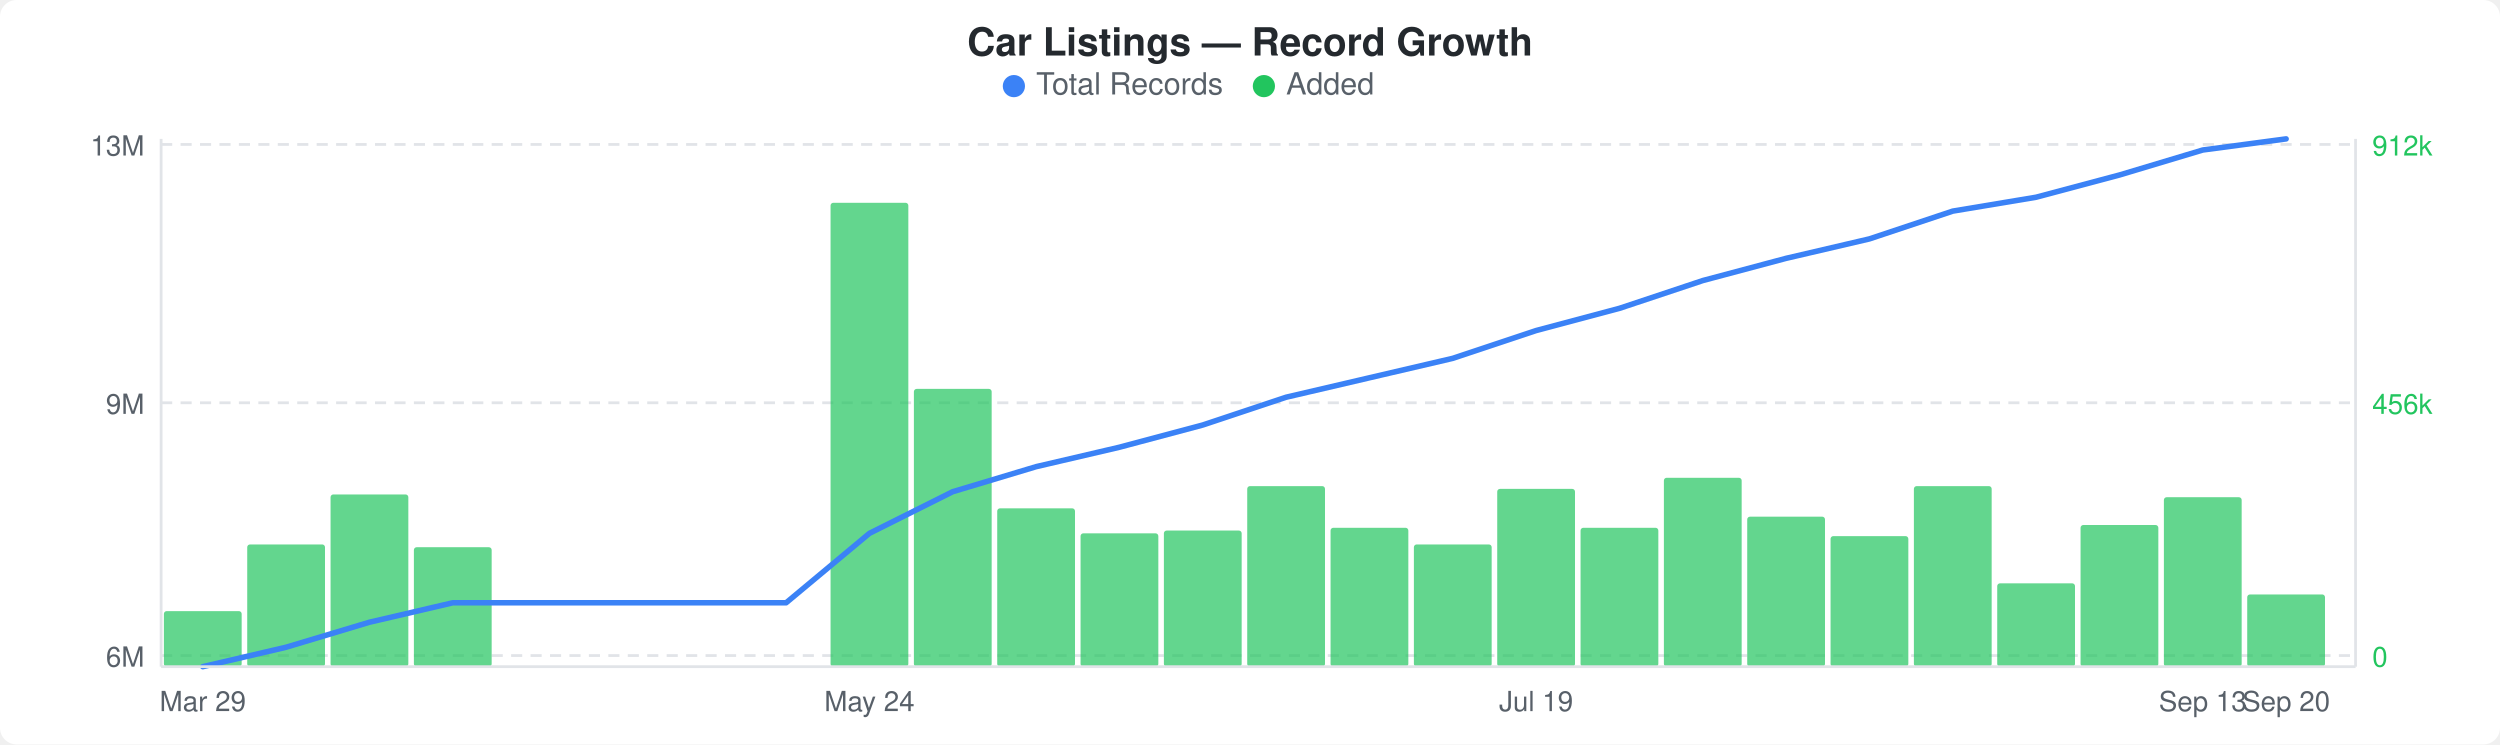
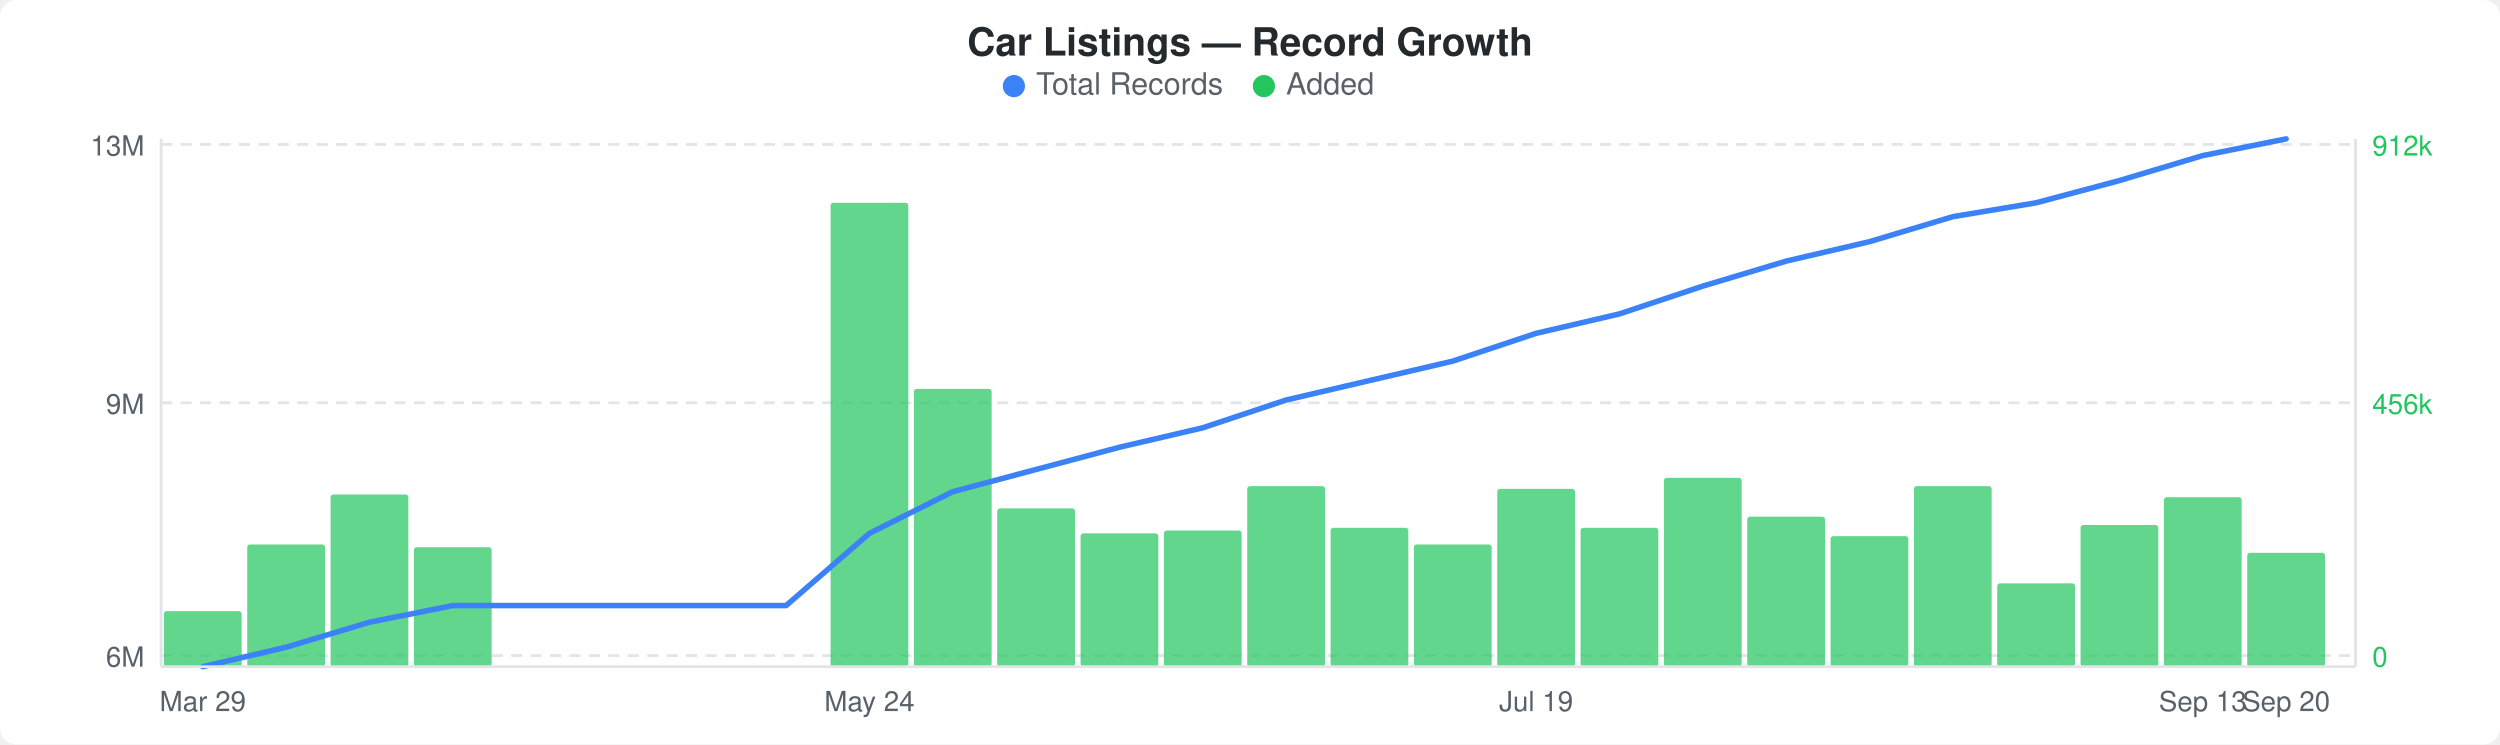
<svg xmlns="http://www.w3.org/2000/svg" width="900" height="268" viewBox="0 0 900 268">
  <rect width="900" height="268" fill="#ffffff" rx="6" ry="6" />
  <text x="450" y="20" text-anchor="middle" font-family="-apple-system, BlinkMacSystemFont, &quot;Segoe UI&quot;, Helvetica, Arial, sans-serif" font-size="14" font-weight="600" fill="#24292e">Car Listings — Record Growth</text>
  <circle cx="365" cy="31" r="4" fill="#3b82f6" />
  <text x="373" y="34" font-family="-apple-system, BlinkMacSystemFont, &quot;Segoe UI&quot;, Helvetica, Arial, sans-serif" font-size="11" fill="#586069">Total Records</text>
  <circle cx="455" cy="31" r="4" fill="#22c55e" />
  <text x="463" y="34" font-family="-apple-system, BlinkMacSystemFont, &quot;Segoe UI&quot;, Helvetica, Arial, sans-serif" font-size="11" fill="#586069">Added</text>
  <line x1="58" y1="52" x2="848" y2="52" stroke="#e1e4e8" stroke-width="1" stroke-dasharray="4,3" />
  <line x1="58" y1="145" x2="848" y2="145" stroke="#e1e4e8" stroke-width="1" stroke-dasharray="4,3" />
  <line x1="58" y1="236" x2="848" y2="236" stroke="#e1e4e8" stroke-width="1" stroke-dasharray="4,3" />
  <rect x="59" y="220" width="28" height="20" rx="1" fill="#22c55eb3" />
  <rect x="89" y="196" width="28" height="44" rx="1" fill="#22c55eb3" />
  <rect x="119" y="178" width="28" height="62" rx="1" fill="#22c55eb3" />
  <rect x="149" y="197" width="28" height="43" rx="1" fill="#22c55eb3" />
  <rect x="299" y="73" width="28" height="167" rx="1" fill="#22c55eb3" />
  <rect x="329" y="140" width="28" height="100" rx="1" fill="#22c55eb3" />
  <rect x="359" y="183" width="28" height="57" rx="1" fill="#22c55eb3" />
  <rect x="389" y="192" width="28" height="48" rx="1" fill="#22c55eb3" />
  <rect x="419" y="191" width="28" height="49" rx="1" fill="#22c55eb3" />
  <rect x="449" y="175" width="28" height="65" rx="1" fill="#22c55eb3" />
  <rect x="479" y="190" width="28" height="50" rx="1" fill="#22c55eb3" />
  <rect x="509" y="196" width="28" height="44" rx="1" fill="#22c55eb3" />
  <rect x="539" y="176" width="28" height="64" rx="1" fill="#22c55eb3" />
  <rect x="569" y="190" width="28" height="50" rx="1" fill="#22c55eb3" />
  <rect x="599" y="172" width="28" height="68" rx="1" fill="#22c55eb3" />
  <rect x="629" y="186" width="28" height="54" rx="1" fill="#22c55eb3" />
  <rect x="659" y="193" width="28" height="47" rx="1" fill="#22c55eb3" />
  <rect x="689" y="175" width="28" height="65" rx="1" fill="#22c55eb3" />
  <rect x="719" y="210" width="28" height="30" rx="1" fill="#22c55eb3" />
  <rect x="749" y="189" width="28" height="51" rx="1" fill="#22c55eb3" />
  <rect x="779" y="179" width="28" height="61" rx="1" fill="#22c55eb3" />
-   <rect x="809" y="214" width="28" height="26" rx="1" fill="#22c55eb3" />
-   <polyline points="73,240 103,233 133,224 163,217 193,217 223,217 253,217 283,217 313,192 343,177 373,168 403,161 433,153 463,143 493,136 523,129 553,119 583,111 613,101 643,93 673,86 703,76 733,71 763,63 793,54 823,50" fill="none" stroke="#3b82f6" stroke-width="2" stroke-linejoin="round" stroke-linecap="round" />
+   <rect x="809" y="199" width="28" height="41" rx="1" fill="#22c55eb3" />
+   <polyline points="73,240 103,233 133,224 163,218 193,218 223,218 253,218 283,218 313,192 343,177 373,169 403,161 433,154 463,144 493,137 523,130 553,120 583,113 613,103 643,94 673,87 703,78 733,73 763,65 793,56 823,50" fill="none" stroke="#3b82f6" stroke-width="2" stroke-linejoin="round" stroke-linecap="round" />
  <text x="52" y="56" text-anchor="end" font-family="-apple-system, BlinkMacSystemFont, &quot;Segoe UI&quot;, Helvetica, Arial, sans-serif" font-size="10" fill="#586069">13M</text>
  <text x="52" y="149" text-anchor="end" font-family="-apple-system, BlinkMacSystemFont, &quot;Segoe UI&quot;, Helvetica, Arial, sans-serif" font-size="10" fill="#586069">9M</text>
  <text x="52" y="240" text-anchor="end" font-family="-apple-system, BlinkMacSystemFont, &quot;Segoe UI&quot;, Helvetica, Arial, sans-serif" font-size="10" fill="#586069">6M</text>
  <text x="854" y="56" text-anchor="start" font-family="-apple-system, BlinkMacSystemFont, &quot;Segoe UI&quot;, Helvetica, Arial, sans-serif" font-size="10" fill="#22c55e">912k</text>
  <text x="854" y="149" text-anchor="start" font-family="-apple-system, BlinkMacSystemFont, &quot;Segoe UI&quot;, Helvetica, Arial, sans-serif" font-size="10" fill="#22c55e">456k</text>
  <text x="854" y="240" text-anchor="start" font-family="-apple-system, BlinkMacSystemFont, &quot;Segoe UI&quot;, Helvetica, Arial, sans-serif" font-size="10" fill="#22c55e">0</text>
  <line x1="58" y1="50" x2="58" y2="240" stroke="#e1e4e8" stroke-width="1" />
  <line x1="58" y1="240" x2="848" y2="240" stroke="#e1e4e8" stroke-width="1" />
  <line x1="848" y1="50" x2="848" y2="240" stroke="#e1e4e8" stroke-width="1" />
  <text x="73" y="256" text-anchor="middle" font-family="-apple-system, BlinkMacSystemFont, &quot;Segoe UI&quot;, Helvetica, Arial, sans-serif" font-size="10" fill="#586069">Mar 29</text>
  <text x="313" y="256" text-anchor="middle" font-family="-apple-system, BlinkMacSystemFont, &quot;Segoe UI&quot;, Helvetica, Arial, sans-serif" font-size="10" fill="#586069">May 24</text>
  <text x="553" y="256" text-anchor="middle" font-family="-apple-system, BlinkMacSystemFont, &quot;Segoe UI&quot;, Helvetica, Arial, sans-serif" font-size="10" fill="#586069">Jul 19</text>
  <text x="793" y="256" text-anchor="middle" font-family="-apple-system, BlinkMacSystemFont, &quot;Segoe UI&quot;, Helvetica, Arial, sans-serif" font-size="10" fill="#586069">Sep 13</text>
  <text x="823" y="256" text-anchor="middle" font-family="-apple-system, BlinkMacSystemFont, &quot;Segoe UI&quot;, Helvetica, Arial, sans-serif" font-size="10" fill="#586069">Sep 20</text>
</svg>
